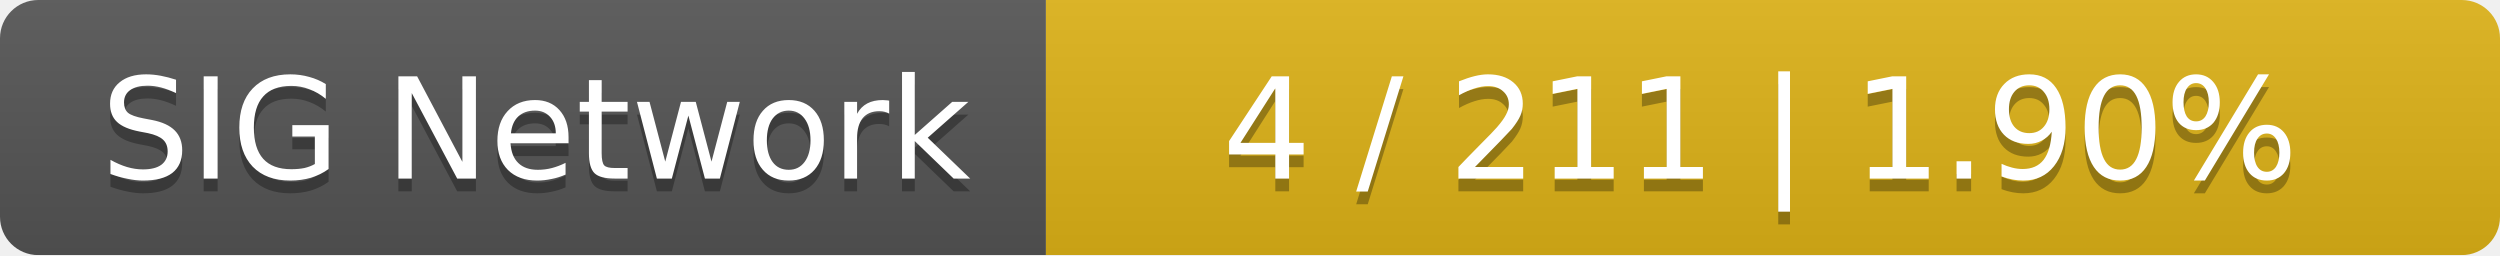
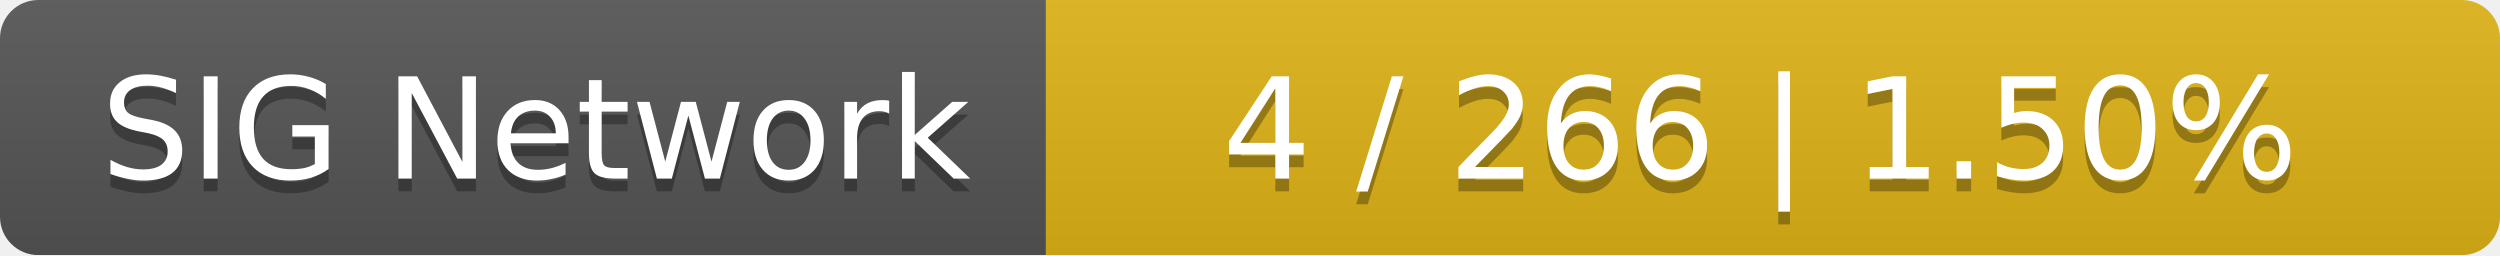
<svg xmlns="http://www.w3.org/2000/svg" width="196" height="20">
  <linearGradient id="smooth" x2="0" y2="100%">
    <stop offset="0" stop-color="#bbb" stop-opacity=".1" />
    <stop offset="1" stop-opacity=".1" />
  </linearGradient>
  <mask id="round">
    <rect width="196" height="20" rx="3" fill="#fff" />
  </mask>
  <g mask="url(#round)">
    <rect width="82" height="20" fill="#555" />
    <rect x="82" width="114" height="20" fill="#dfb317" />
    <rect width="196" height="20" fill="url(#smooth)" />
  </g>
  <g fill="#fff" text-anchor="middle" font-family="DejaVu Sans,Verdana,Geneva,sans-serif" font-size="11">
    <text x="42" y="15" fill="#010101" fill-opacity=".3">SIG Network</text>
    <text x="42" y="14">SIG Network</text>
-     <text x="138" y="15" fill="#010101" fill-opacity=".3">4 / 211    |    1.90%</text>
-     <text x="138" y="14">4 / 211    |    1.90%</text>
+     <text x="138" y="15" fill="#010101" fill-opacity=".3">4 / 266    |    1.50%</text>
+     <text x="138" y="14">4 / 266    |    1.50%</text>
  </g>
</svg>
